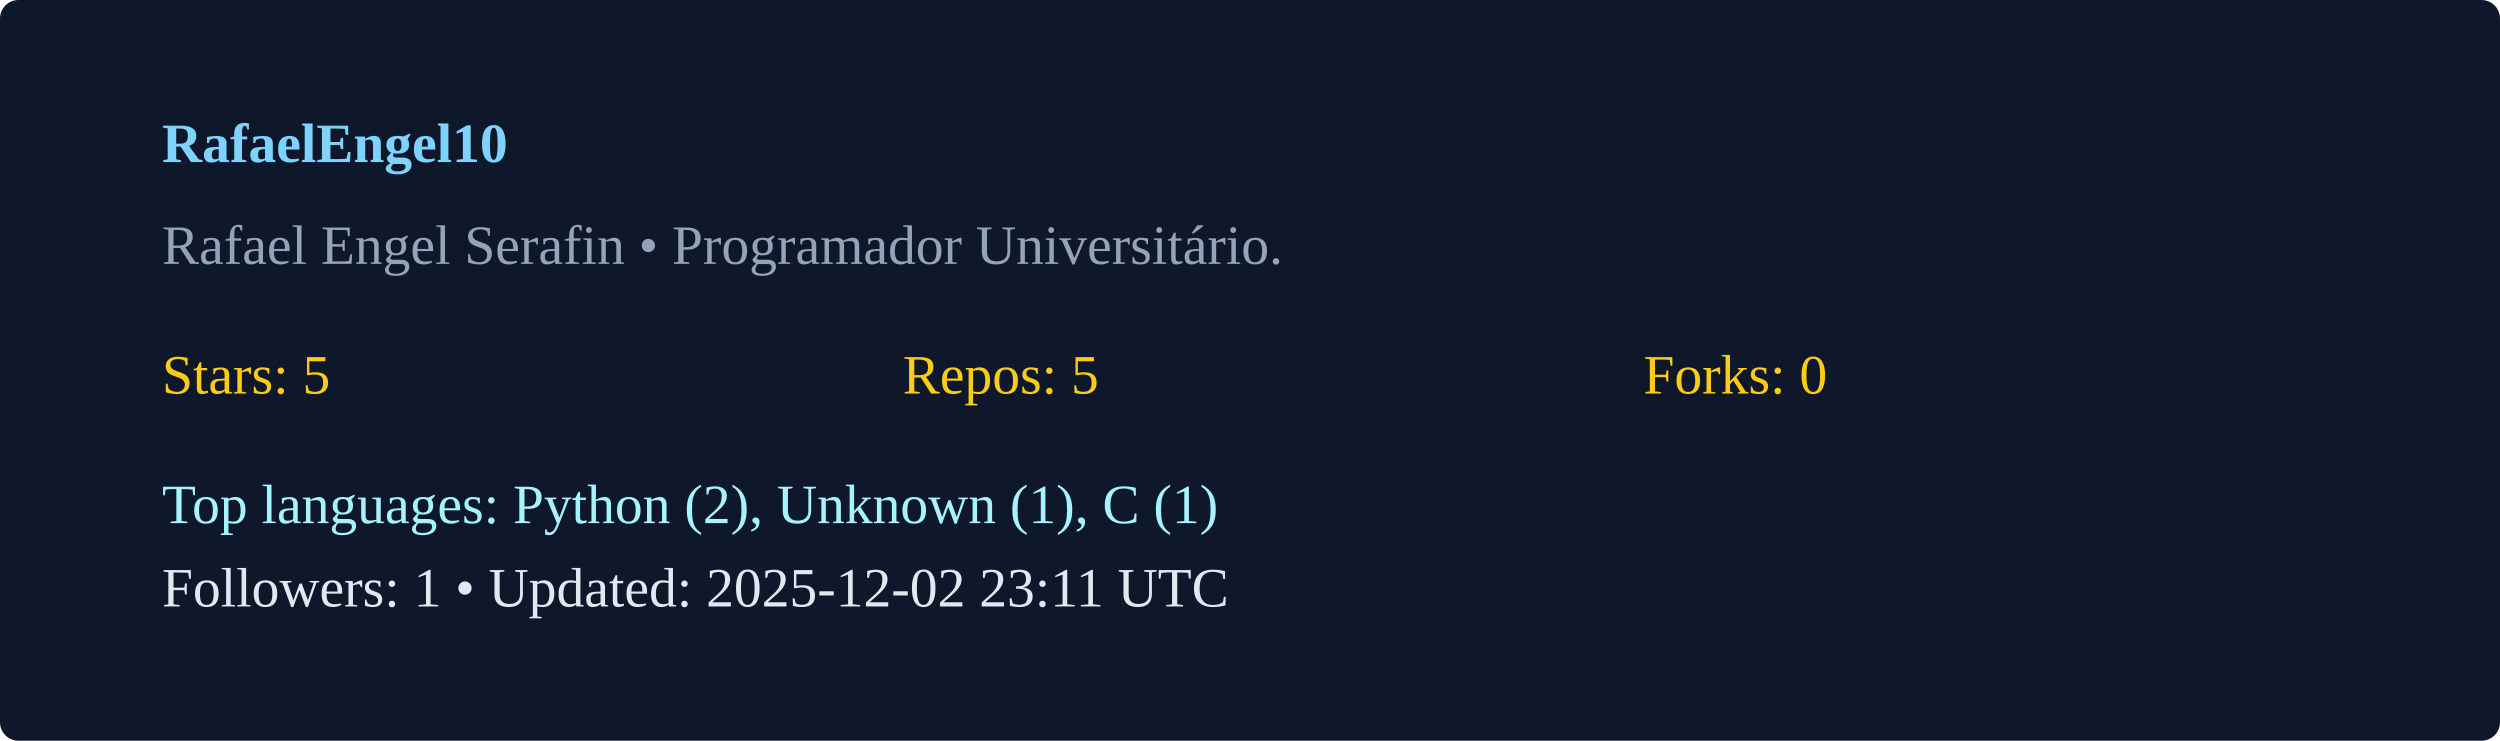
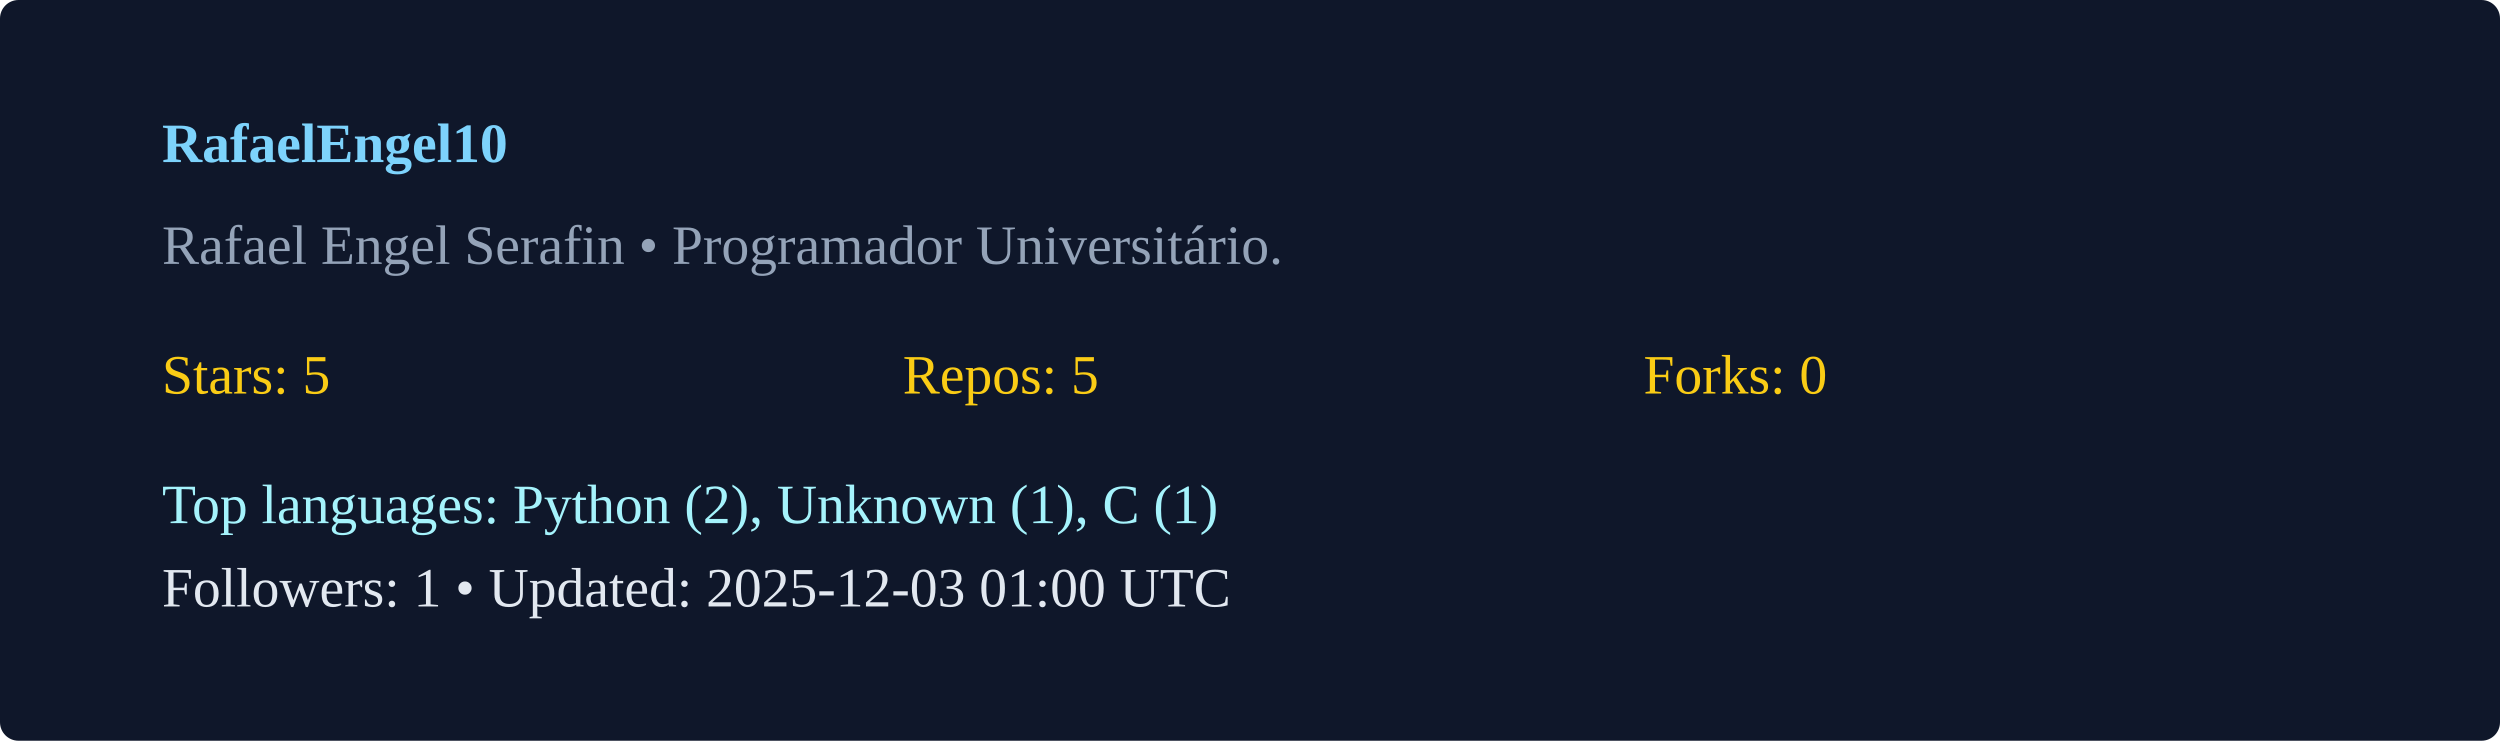
<svg xmlns="http://www.w3.org/2000/svg" width="540" height="160" viewBox="0 0 540 160">
  <rect width="100%" height="100%" rx="4" fill="#0f172a" />
  <g transform="translate(35,35)">
    <text x="0" y="0" fill="#7dd3fc" font-weight="600">RafaelEngel10</text>
    <text x="0" y="22" fill="#94a3b8">Rafael Engel Serafin  • Programador Universitário. </text>
    <g transform="translate(0,50)">
      <text x="0" y="0" fill="#facc15">Stars: 5</text>
      <text x="160" y="0" fill="#facc15">Repos: 5</text>
      <text x="320" y="0" fill="#facc15">Forks: 0</text>
      <text x="0" y="28" fill="#a5f3fc">Top languages: Python (2), Unknown (1), C (1)</text>
-       <text x="0" y="46" fill="#e2e8f0">Followers: 1 • Updated: 2025-12-02 23:11 UTC</text>
+       <text x="0" y="46" fill="#e2e8f0">Followers: 1 • Updated: 2025-12-03 01:00 UTC</text>
    </g>
  </g>
</svg>
